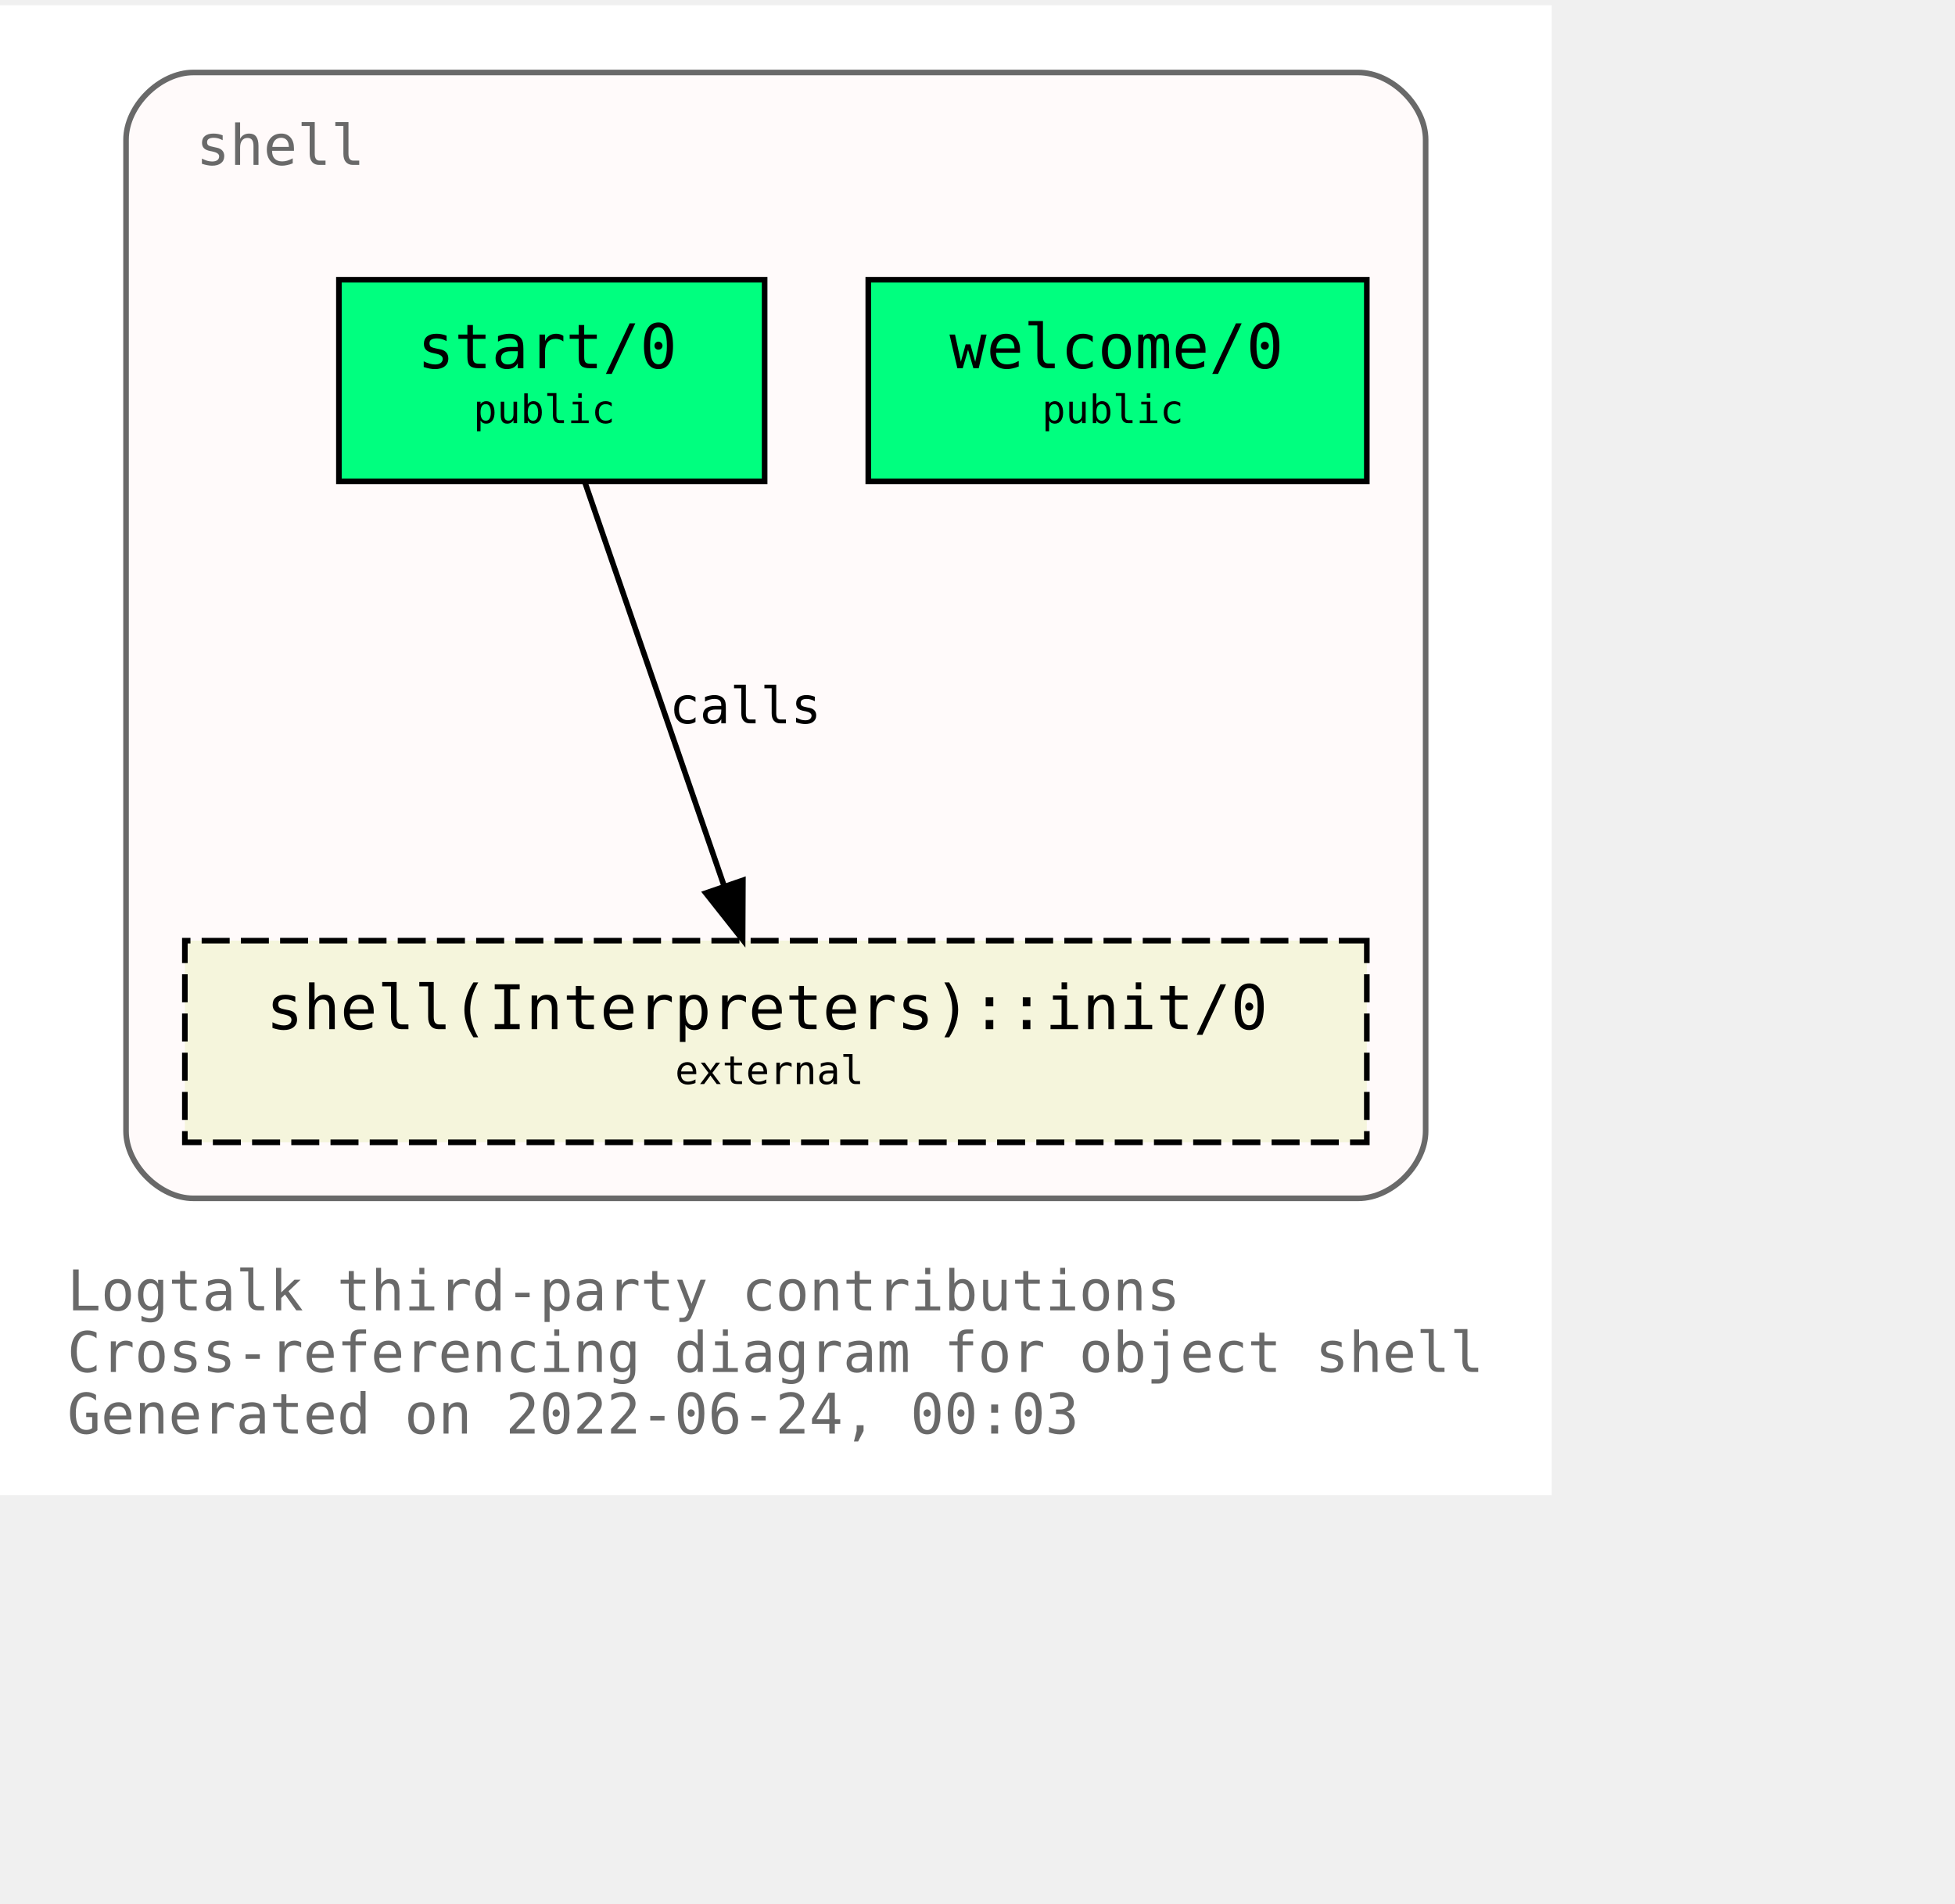
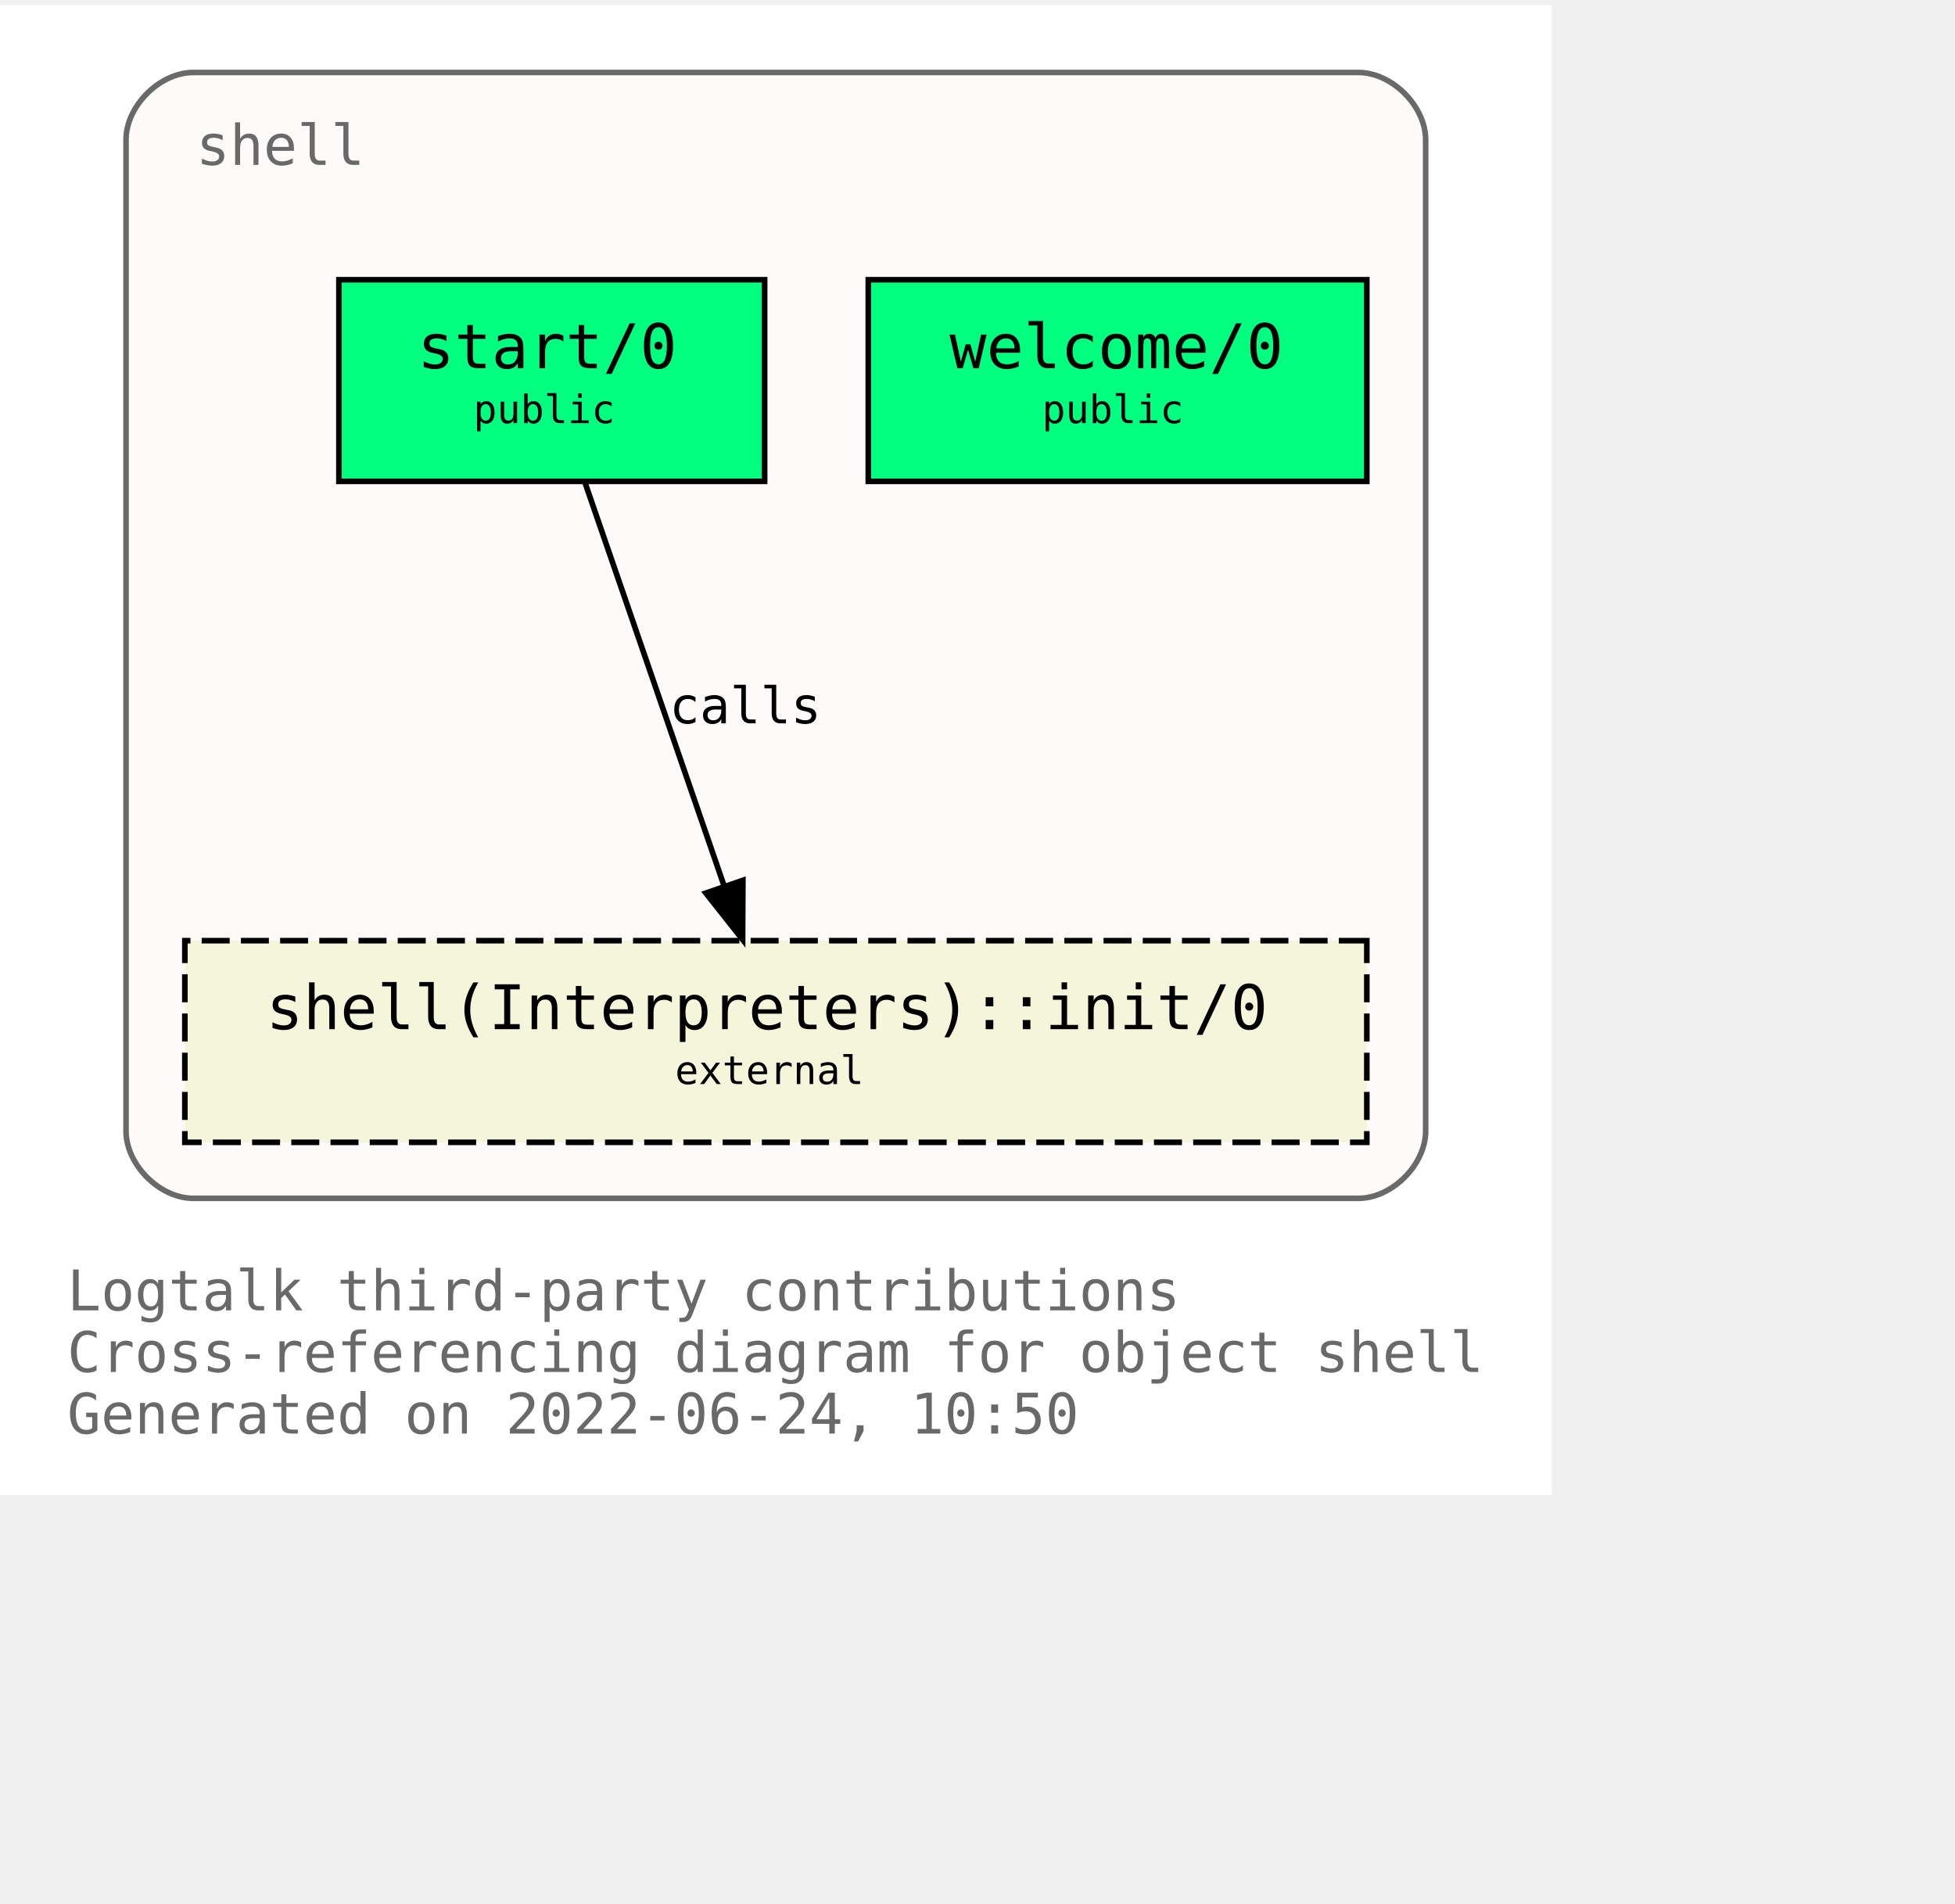
<svg xmlns="http://www.w3.org/2000/svg" xmlns:xlink="http://www.w3.org/1999/xlink" width="421pt" height="410pt" viewBox="72.00 72.00 349.00 338.00">
  <g id="graph0" class="graph" transform="scale(1 1) rotate(0) translate(76 334)">
    <polygon fill="white" stroke="transparent" points="-4,4 -4,-262 273,-262 273,4 -4,4" />
    <text text-anchor="start" x="8" y="-29" font-family="Monospace" font-size="10.00" fill="dimgray">Logtalk third-party contributions</text>
    <text text-anchor="start" x="8" y="-18" font-family="Monospace" font-size="10.00" fill="dimgray">Cross-referencing diagram for object shell</text>
-     <text text-anchor="start" x="8" y="-7" font-family="Monospace" font-size="10.00" fill="dimgray">Generated on 2022-06-24, 00:03</text>
+     <text text-anchor="start" x="8" y="-7" font-family="Monospace" font-size="10.00" fill="dimgray">Generated on 2022-06-24, 10:50</text>
    <g id="clust1" class="cluster">
      <g id="a_clust1">
        <a xlink:title="shell">
          <path fill="snow" stroke="dimgray" d="M30.5,-49C30.5,-49 238.5,-49 238.5,-49 244.5,-49 250.5,-55 250.5,-61 250.5,-61 250.5,-238 250.5,-238 250.5,-244 244.5,-250 238.5,-250 238.5,-250 30.5,-250 30.5,-250 24.5,-250 18.5,-244 18.5,-238 18.5,-238 18.5,-61 18.5,-61 18.5,-55 24.5,-49 30.5,-49" />
          <g id="a_clust1_0">
-             <a xlink:href="https://github.com/LogtalkDotOrg/logtalk3/tree/d84338910e30a871ce7cab8ee79e99076e76a880/contributions/verdi_neruda/shell.lgt" xlink:title="https://github.com/LogtalkDotOrg/logtalk3/tree/d84338910e30a871ce7cab8ee79e99076e76a880/contributions/verdi_neruda/shell.lgt">
+             <a xlink:href="https://github.com/LogtalkDotOrg/logtalk3/tree/bfc1f40c8676247444df0c7d4918e96e5c7143cb/contributions/verdi_neruda/shell.lgt" xlink:title="https://github.com/LogtalkDotOrg/logtalk3/tree/bfc1f40c8676247444df0c7d4918e96e5c7143cb/contributions/verdi_neruda/shell.lgt">
              <text text-anchor="start" x="31" y="-233.5" font-family="Monospace" font-size="10.00" fill="dimgray">shell</text>
            </a>
          </g>
        </a>
      </g>
    </g>
    <g id="node1" class="node">
      <g id="a_node1">
-         <a xlink:href="https://github.com/LogtalkDotOrg/logtalk3/tree/d84338910e30a871ce7cab8ee79e99076e76a880/contributions/verdi_neruda/shell.lgt#L341" xlink:title="https://github.com/LogtalkDotOrg/logtalk3/tree/d84338910e30a871ce7cab8ee79e99076e76a880/contributions/verdi_neruda/shell.lgt#L341">
+         <a xlink:href="https://github.com/LogtalkDotOrg/logtalk3/tree/bfc1f40c8676247444df0c7d4918e96e5c7143cb/contributions/verdi_neruda/shell.lgt#L341" xlink:title="https://github.com/LogtalkDotOrg/logtalk3/tree/bfc1f40c8676247444df0c7d4918e96e5c7143cb/contributions/verdi_neruda/shell.lgt#L341">
          <polygon fill="springgreen" stroke="black" points="240,-213 151,-213 151,-177 240,-177 240,-213" />
          <text text-anchor="start" x="159.5" y="-197.8" font-family="Monospace" font-size="9.00"> </text>
          <text text-anchor="start" x="165.5" y="-197.2" font-family="Monospace" font-size="11.00">welcome/0</text>
          <text text-anchor="start" x="226.5" y="-197.8" font-family="Monospace" font-size="9.00"> </text>
          <text text-anchor="start" x="159.5" y="-186.8" font-family="Monospace" font-size="9.00"> </text>
          <text text-anchor="start" x="182" y="-187.4" font-family="Monospace" font-size="7.00">public</text>
          <text text-anchor="start" x="226.5" y="-186.8" font-family="Monospace" font-size="9.00"> </text>
        </a>
      </g>
    </g>
    <g id="node2" class="node">
      <g id="a_node2">
-         <a xlink:href="https://github.com/LogtalkDotOrg/logtalk3/tree/d84338910e30a871ce7cab8ee79e99076e76a880/contributions/verdi_neruda/shell.lgt#L353" xlink:title="https://github.com/LogtalkDotOrg/logtalk3/tree/d84338910e30a871ce7cab8ee79e99076e76a880/contributions/verdi_neruda/shell.lgt#L353">
+         <a xlink:href="https://github.com/LogtalkDotOrg/logtalk3/tree/bfc1f40c8676247444df0c7d4918e96e5c7143cb/contributions/verdi_neruda/shell.lgt#L353" xlink:title="https://github.com/LogtalkDotOrg/logtalk3/tree/bfc1f40c8676247444df0c7d4918e96e5c7143cb/contributions/verdi_neruda/shell.lgt#L353">
          <polygon fill="springgreen" stroke="black" points="132.5,-213 56.5,-213 56.5,-177 132.5,-177 132.5,-213" />
          <text text-anchor="start" x="64.5" y="-197.8" font-family="Monospace" font-size="9.00"> </text>
          <text text-anchor="start" x="70.5" y="-197.2" font-family="Monospace" font-size="11.00">start/0</text>
          <text text-anchor="start" x="118.5" y="-197.8" font-family="Monospace" font-size="9.00"> </text>
          <text text-anchor="start" x="64.5" y="-186.8" font-family="Monospace" font-size="9.00"> </text>
          <text text-anchor="start" x="80.5" y="-187.4" font-family="Monospace" font-size="7.00">public</text>
          <text text-anchor="start" x="118.5" y="-186.8" font-family="Monospace" font-size="9.00"> </text>
        </a>
      </g>
    </g>
    <g id="node3" class="node">
      <g id="a_node3">
        <a xlink:href="https://logtalk.org/library/shell_1.html#init/0" xlink:title="https://logtalk.org/library/shell_1.html#init/0">
          <polygon fill="beige" stroke="black" stroke-dasharray="5,2" points="240,-95 29,-95 29,-59 240,-59 240,-95" />
          <text text-anchor="start" x="37.5" y="-79.8" font-family="Monospace" font-size="9.00"> </text>
          <text text-anchor="start" x="43.5" y="-79.2" font-family="Monospace" font-size="11.00">shell(Interpreters)::init/0</text>
          <text text-anchor="start" x="226.5" y="-79.8" font-family="Monospace" font-size="9.00"> </text>
          <text text-anchor="start" x="37.5" y="-68.8" font-family="Monospace" font-size="9.00"> </text>
          <text text-anchor="start" x="116.5" y="-69.4" font-family="Monospace" font-size="7.00">external</text>
          <text text-anchor="start" x="226.5" y="-68.8" font-family="Monospace" font-size="9.00"> </text>
        </a>
      </g>
    </g>
    <g id="edge1" class="edge">
      <g id="a_edge1">
-         <a xlink:href="https://github.com/LogtalkDotOrg/logtalk3/tree/d84338910e30a871ce7cab8ee79e99076e76a880/contributions/verdi_neruda/shell.lgt#L355" xlink:title="calls">
+         <a xlink:href="https://github.com/LogtalkDotOrg/logtalk3/tree/bfc1f40c8676247444df0c7d4918e96e5c7143cb/contributions/verdi_neruda/shell.lgt#L355" xlink:title="calls">
          <path fill="none" stroke="black" d="M100.4,-176.88C106.96,-157.86 117.63,-126.91 125.29,-104.7" />
          <polygon fill="black" stroke="black" points="128.62,-105.78 128.57,-95.19 122,-103.5 128.62,-105.78" />
        </a>
      </g>
      <g id="a_edge1-label">
-         <a xlink:href="https://github.com/LogtalkDotOrg/logtalk3/tree/d84338910e30a871ce7cab8ee79e99076e76a880/contributions/verdi_neruda/shell.lgt#L355" xlink:title="https://github.com/LogtalkDotOrg/logtalk3/tree/d84338910e30a871ce7cab8ee79e99076e76a880/contributions/verdi_neruda/shell.lgt#L355">
+         <a xlink:href="https://github.com/LogtalkDotOrg/logtalk3/tree/bfc1f40c8676247444df0c7d4918e96e5c7143cb/contributions/verdi_neruda/shell.lgt#L355" xlink:title="https://github.com/LogtalkDotOrg/logtalk3/tree/bfc1f40c8676247444df0c7d4918e96e5c7143cb/contributions/verdi_neruda/shell.lgt#L355">
          <text text-anchor="start" x="115.5" y="-133.8" font-family="Monospace" font-size="9.00">calls</text>
        </a>
      </g>
    </g>
  </g>
</svg>
